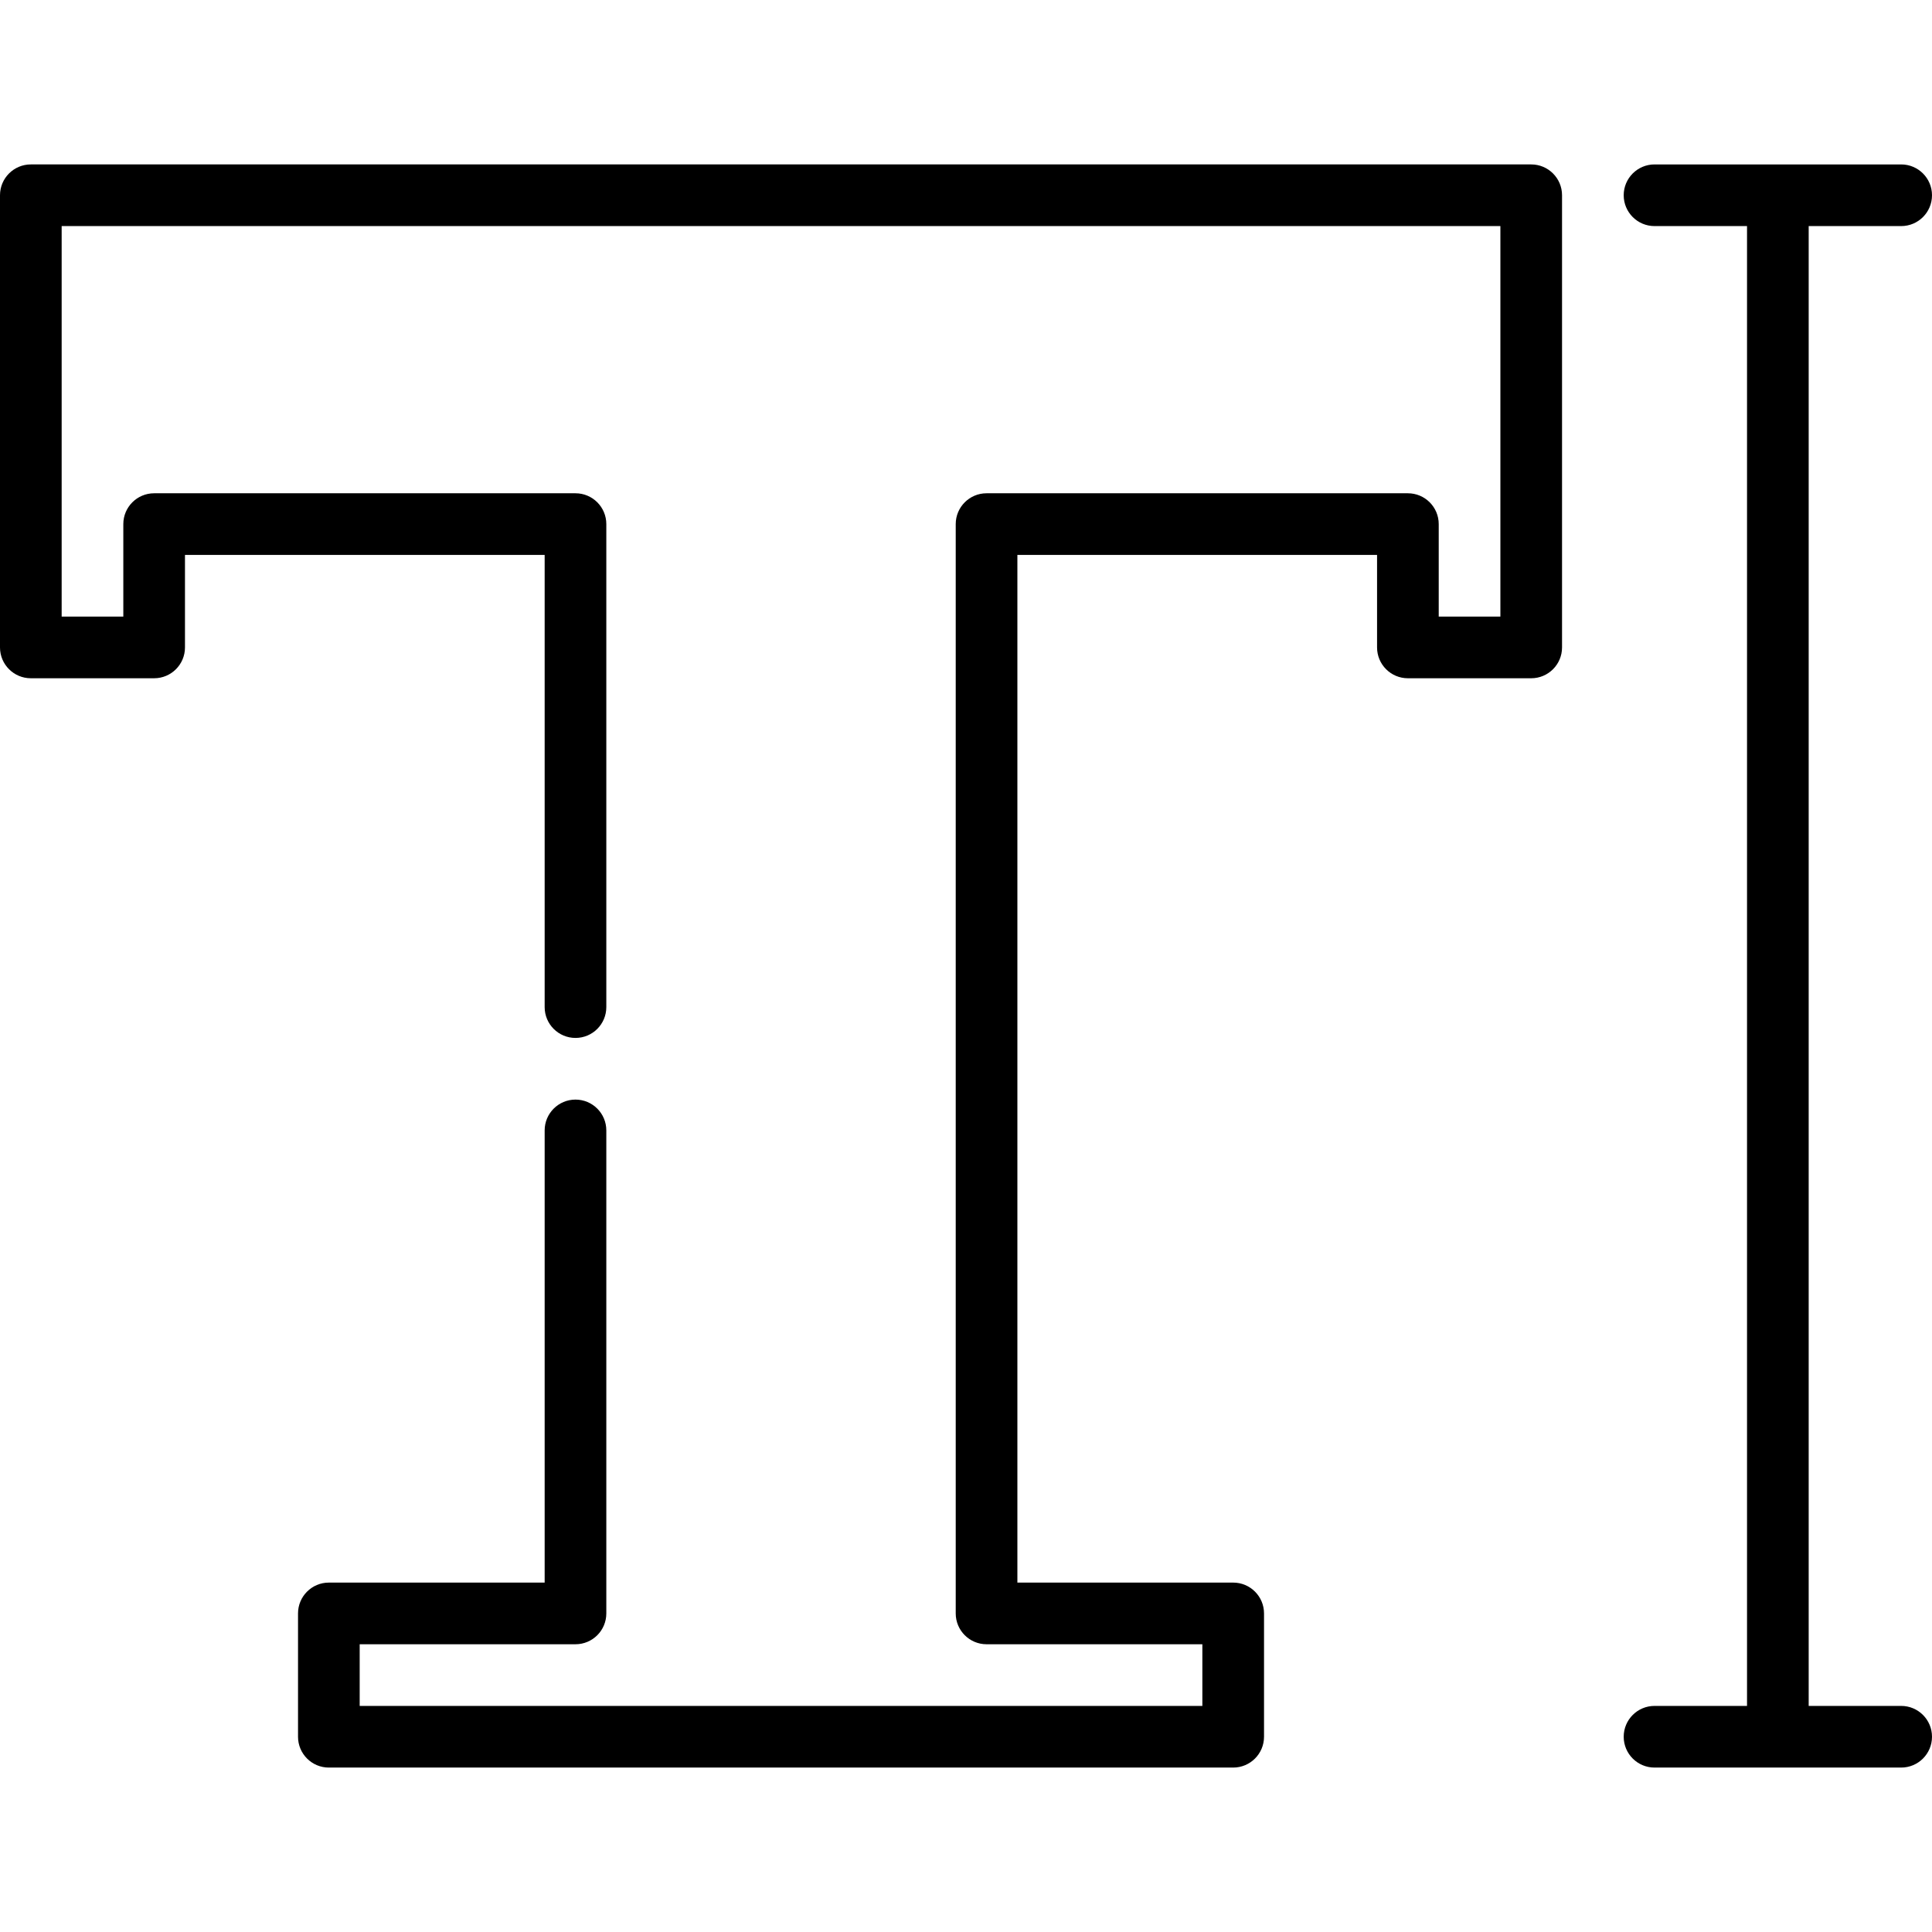
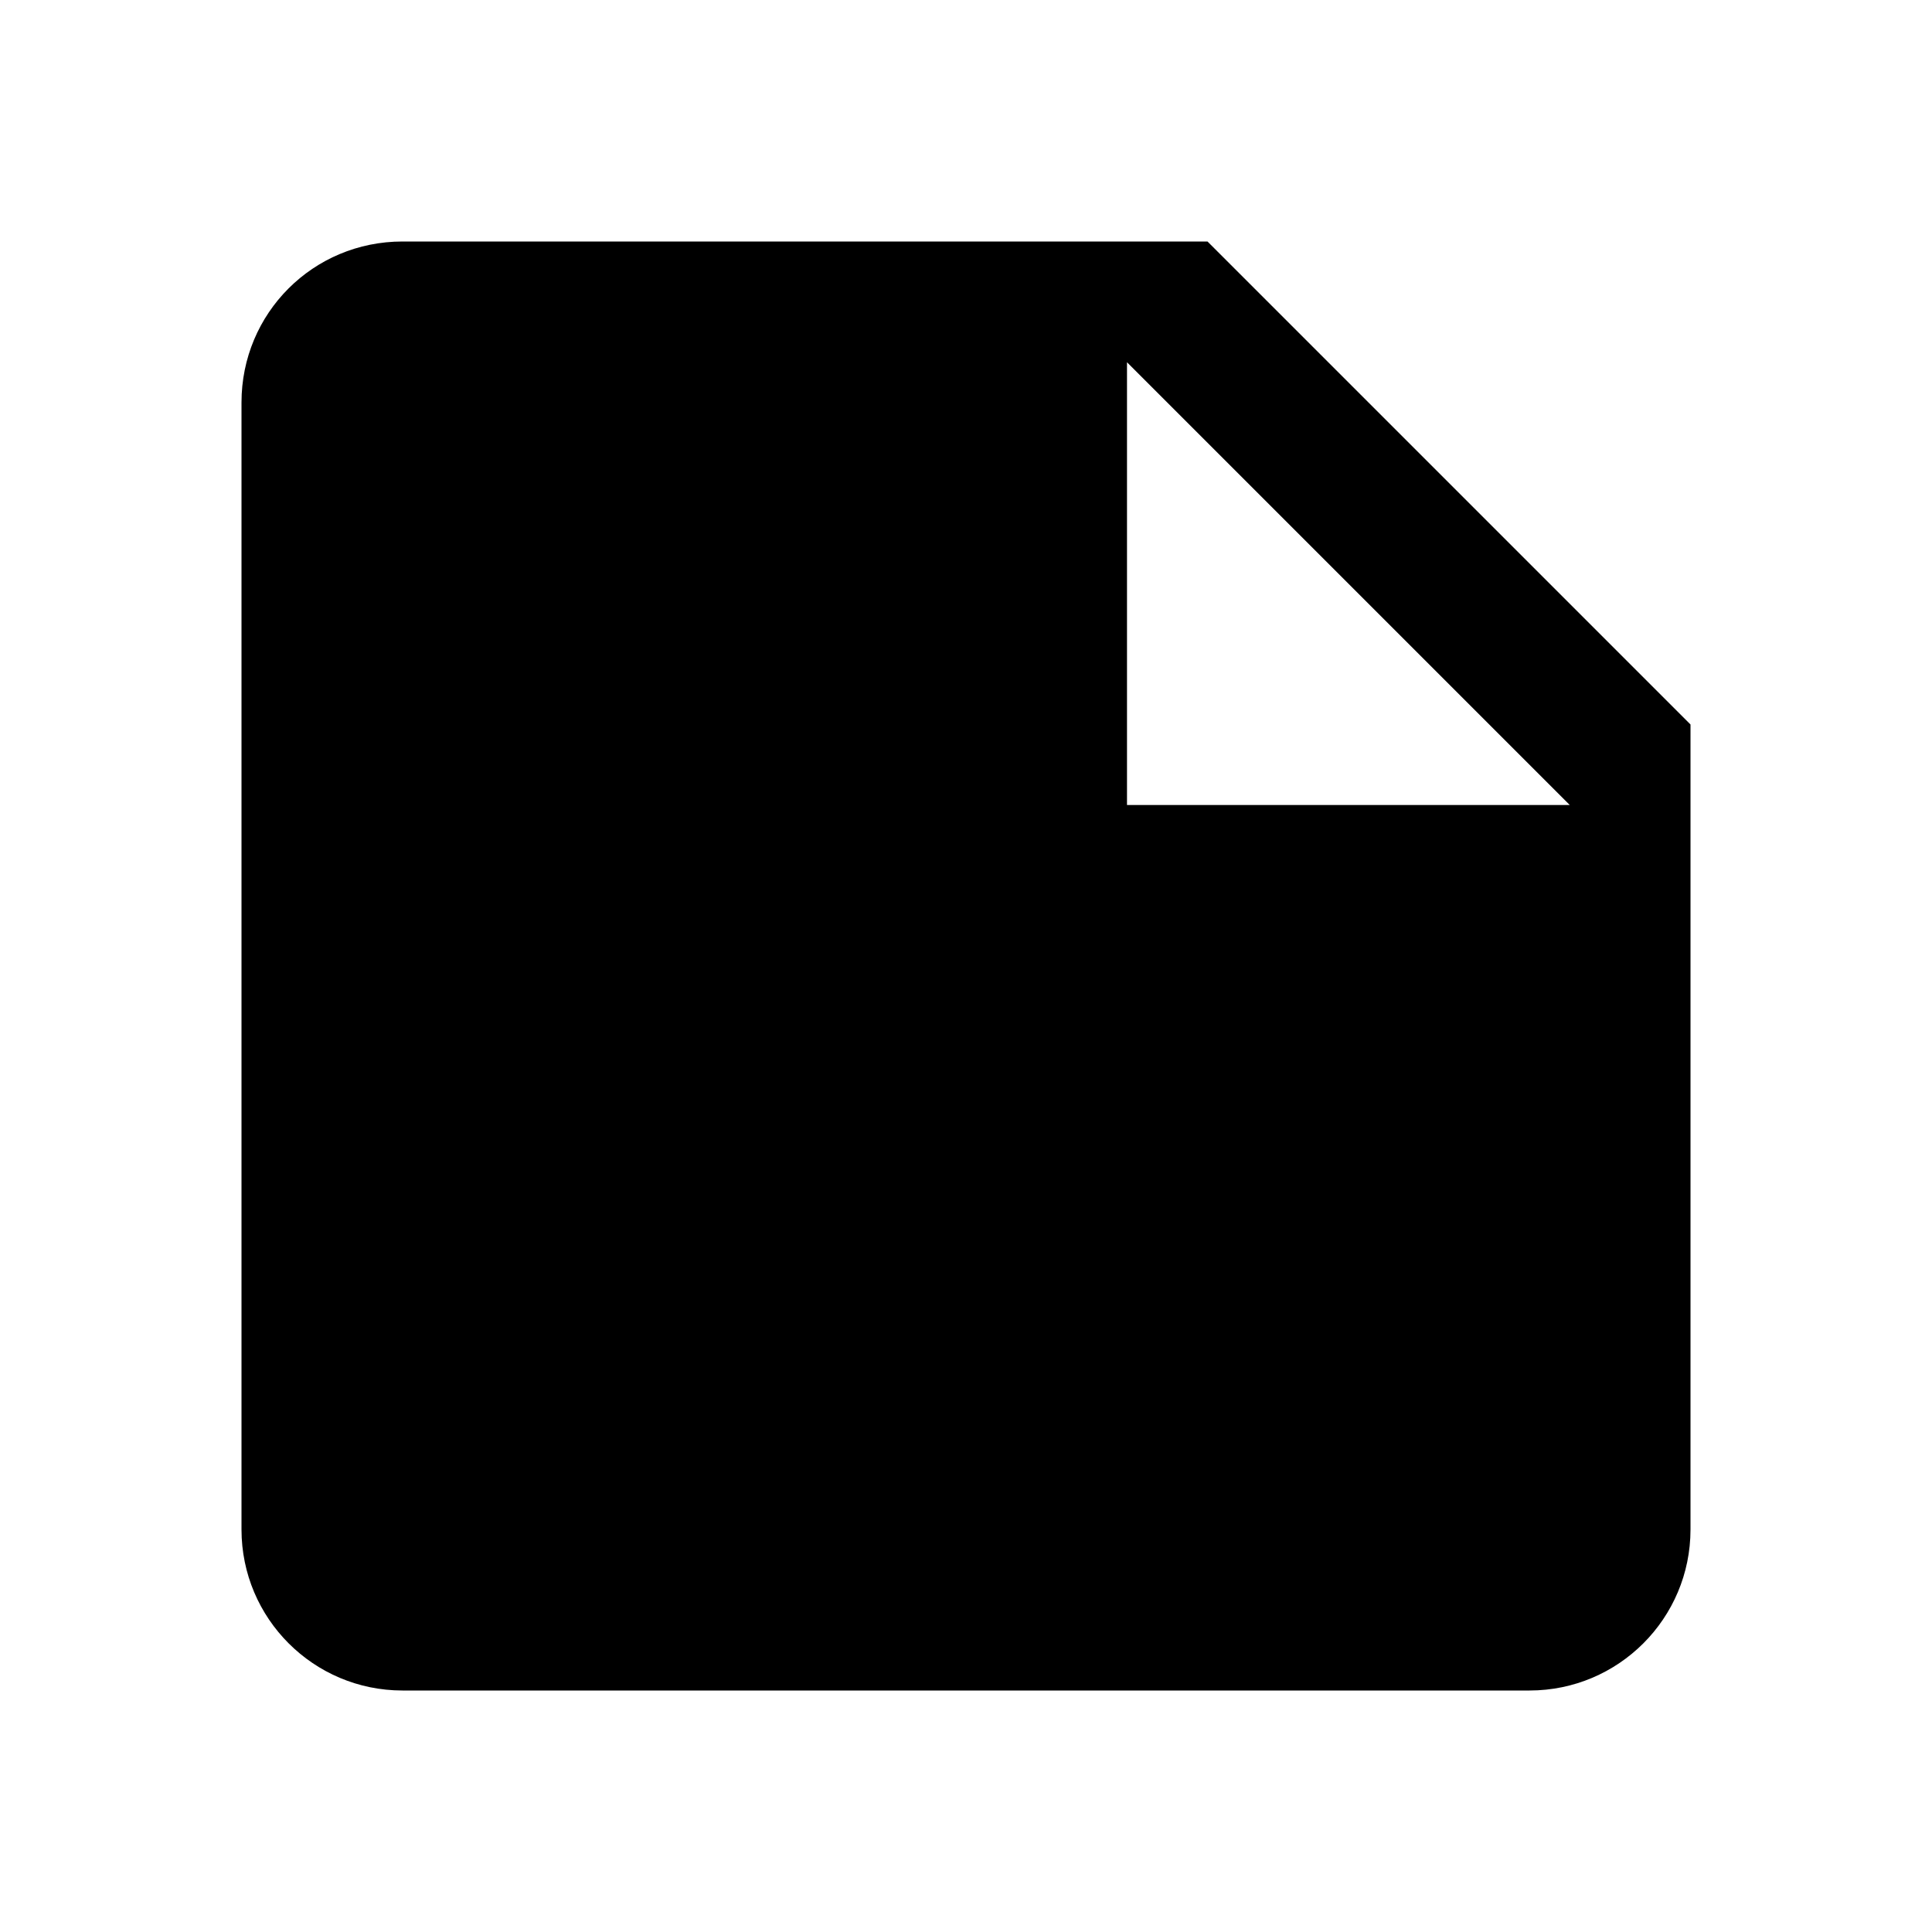
- <svg xmlns="http://www.w3.org/2000/svg" version="1.1" id="Layer_1" x="0px" y="0px" viewBox="0 0 16 16" style="enable-background:new 0 0 16 16;" xml:space="preserve">
-   <g>
-     <g transform="scale(0.03125)">
-       <path d="M405.787,43.574H8.17c-4.513,0-8.17,3.658-8.17,8.17v119.83c0,4.512,3.657,8.17,8.17,8.17h32.681    c4.513,0,8.17-3.658,8.17-8.17v-24.511h95.319v119.83c0,4.512,3.657,8.17,8.17,8.17c4.513,0,8.17-3.658,8.17-8.17v-128    c0-4.512-3.657-8.17-8.17-8.17H40.851c-4.513,0-8.17,3.658-8.17,8.17v24.511H16.34V59.915h381.277v103.489h-16.34v-24.511    c0-4.512-3.657-8.17-8.17-8.17h-111.66c-4.513,0-8.17,3.658-8.17,8.17v288.681c0,4.512,3.657,8.17,8.17,8.17h57.191v16.34H95.319    v-16.34h57.191c4.513,0,8.17-3.658,8.17-8.17v-128c0-4.512-3.657-8.17-8.17-8.17c-4.513,0-8.17,3.658-8.17,8.17v119.83H87.149    c-4.513,0-8.17,3.658-8.17,8.17v32.681c0,4.512,3.657,8.17,8.17,8.17h239.66c4.513,0,8.17-3.658,8.17-8.17v-32.681    c0-4.512-3.657-8.17-8.17-8.17h-57.192v-272.34h95.319v24.511c0,4.512,3.657,8.17,8.17,8.17h32.681c4.513,0,8.17-3.658,8.17-8.17    V51.745C413.957,47.233,410.3,43.574,405.787,43.574z" />
-     </g>
-   </g>
-   <g>
-     <g transform="scale(0.03125)">
-       <path d="M503.83,452.085h-24.511V59.915h24.511c4.513,0,8.17-3.658,8.17-8.17s-3.657-8.17-8.17-8.17h-65.362    c-4.513,0-8.17,3.658-8.17,8.17s3.657,8.17,8.17,8.17h24.511v392.17h-24.511c-4.513,0-8.17,3.658-8.17,8.17s3.657,8.17,8.17,8.17    h65.362c4.513,0,8.17-3.658,8.17-8.17S508.343,452.085,503.83,452.085z" />
-     </g>
-   </g>
+ <svg xmlns="http://www.w3.org/2000/svg" viewBox="0 0 24 24">
+   <path d="M14,10V4.5L19.5,10M5,3C3.89,3 3,3.89 3,5V19A2,2 0 0,0 5,21H19A2,2 0 0,0 21,19V9L15,3H5Z" />
</svg>
